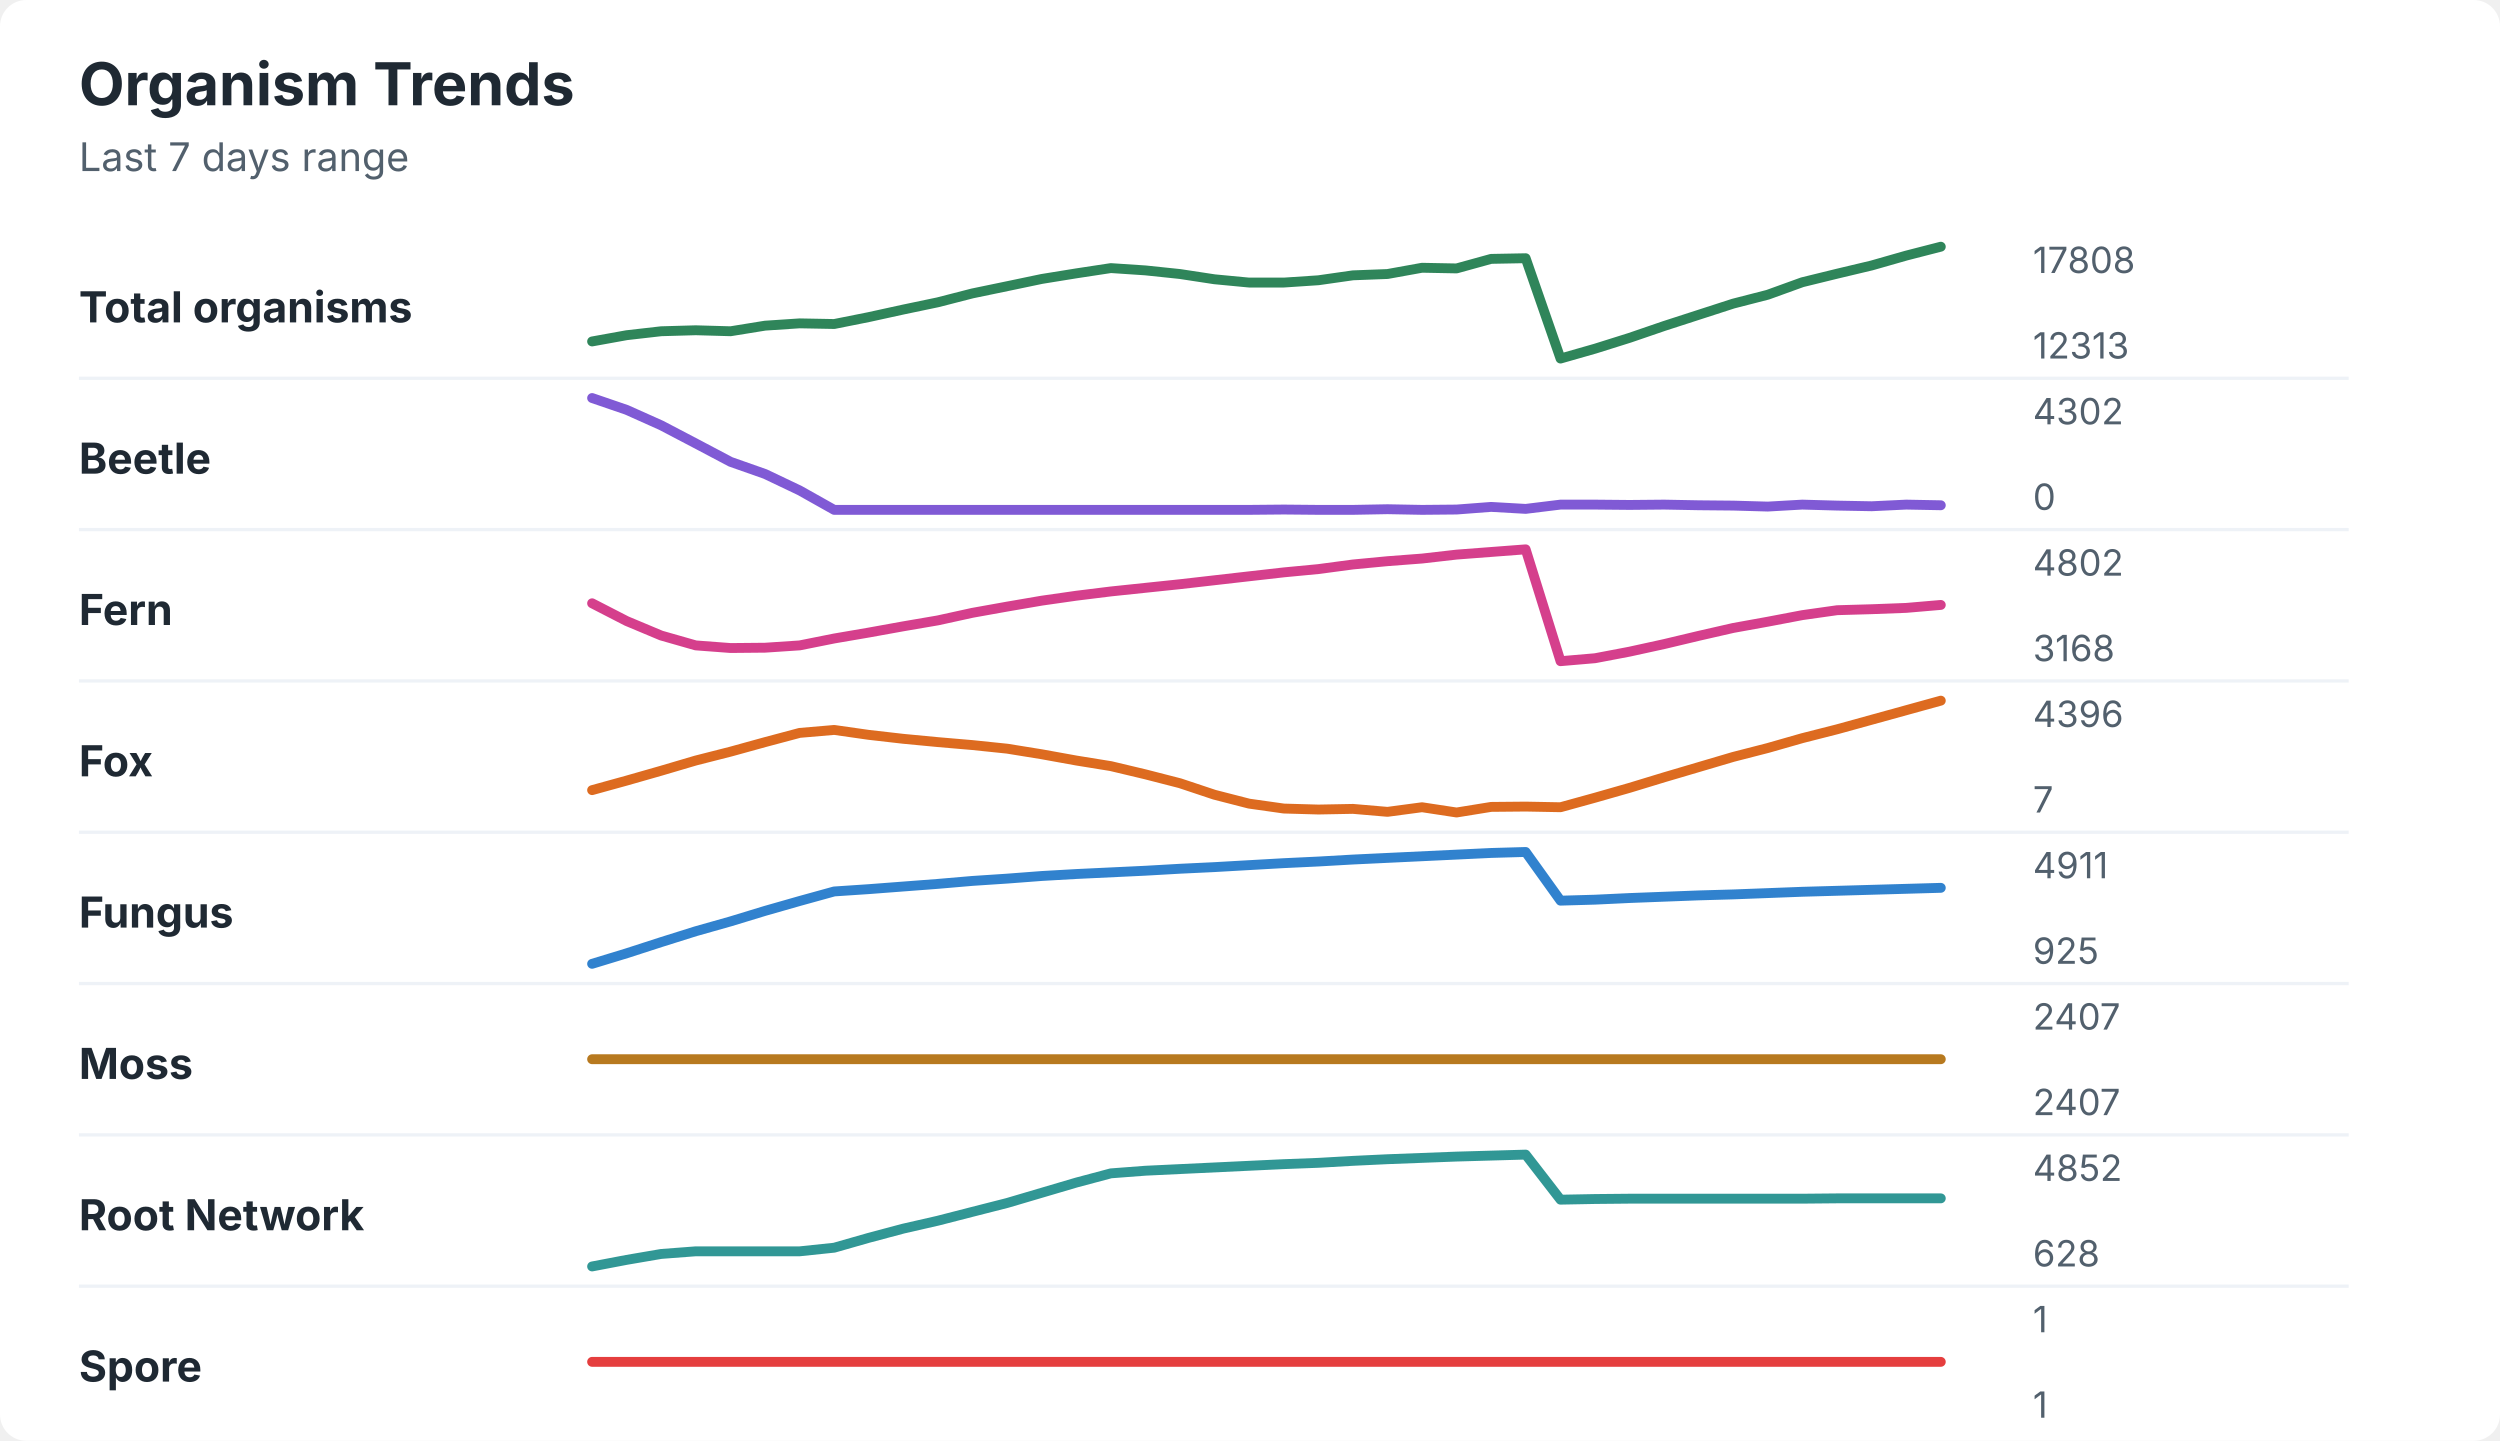
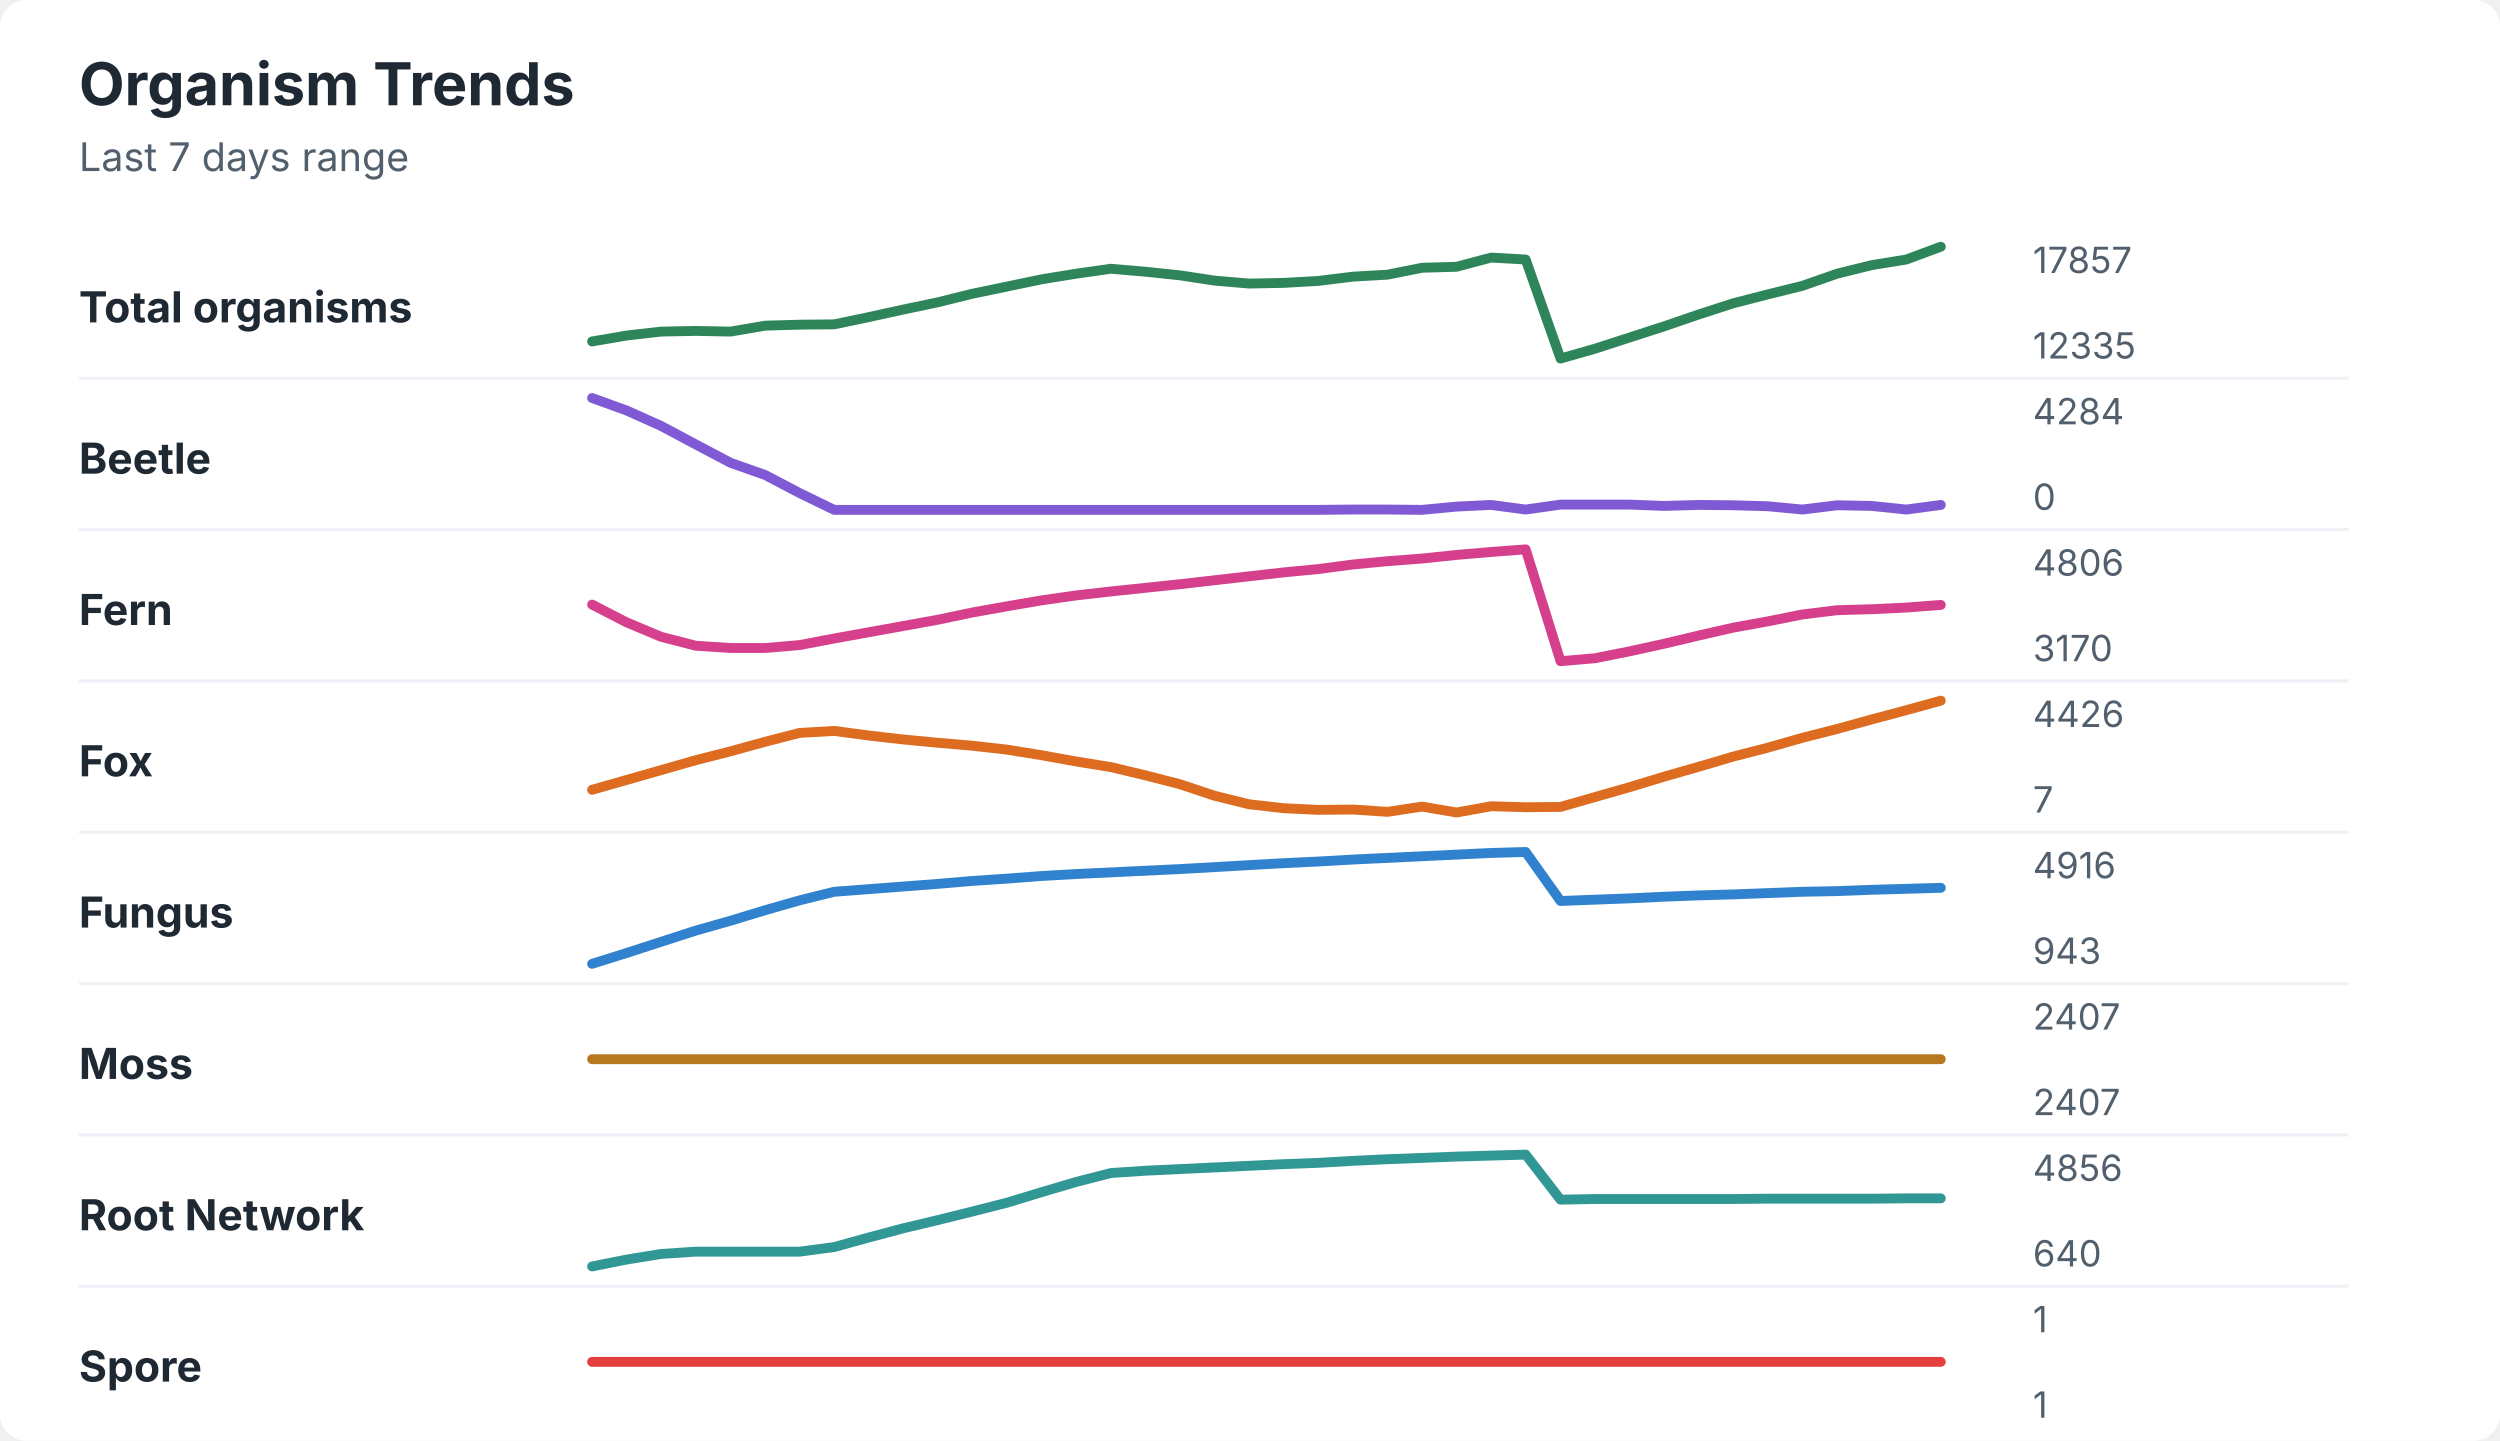
<svg xmlns="http://www.w3.org/2000/svg" width="760" height="438" viewBox="0 0 760 438" role="img" aria-labelledby="title desc">
  <rect width="760" height="438" rx="8" fill="#ffffff" />
  <style>
    text { font-family: -apple-system, BlinkMacSystemFont, "Segoe UI", sans-serif; }
    .title { font-size: 18px; font-weight: 700; fill: #1f2933; }
    .subtitle { font-size: 12px; fill: #52606d; }
    .label { font-size: 13px; font-weight: 650; fill: #1f2933; }
    .axis-value { font-size: 11px; fill: #52606d; }
    .separator { stroke: #eef2f7; stroke-width: 1; }
  </style>
  <text x="24" y="32" class="title">Organism Trends</text>
  <text x="24" y="52" class="subtitle">Last 7 days range</text>
  <text x="24" y="98" class="label">Total organisms</text>
-   <polyline points="180.0,103.8 190.5,101.9 201.0,100.7 211.5,100.4 222.1,100.7 232.6,99.0 243.1,98.3 253.6,98.5 264.1,96.4 274.6,94.1 285.1,91.9 295.6,89.2 306.2,87.0 316.7,84.8 327.2,83.1 337.7,81.5 348.2,82.2 358.7,83.3 369.2,84.9 379.7,85.9 390.3,85.9 400.8,85.2 411.3,83.7 421.8,83.3 432.3,81.4 442.8,81.6 453.3,78.7 463.8,78.5 474.4,109.0 484.9,106.0 495.4,102.7 505.9,99.1 516.4,95.7 526.9,92.3 537.4,89.6 547.9,85.8 558.5,83.2 569.0,80.7 579.5,77.7 590.0,75.0 " fill="none" stroke="#2f855a" stroke-width="3" stroke-linecap="round" stroke-linejoin="round" />
-   <text x="618" y="83" class="axis-value">17808</text>
-   <text x="618" y="109" class="axis-value">12313</text>
+   <polyline points="180.0,103.8 190.5,102.0 201.0,100.8 211.5,100.6 222.1,100.8 232.6,99.0 243.1,98.7 253.6,98.6 264.1,96.4 274.6,94.1 285.1,91.9 295.6,89.3 306.2,87.1 316.7,84.9 327.2,83.2 337.7,81.7 348.2,82.6 358.7,83.7 369.2,85.3 379.7,86.2 390.3,86.0 400.8,85.4 411.3,84.1 421.8,83.5 432.3,81.4 442.8,81.1 453.3,78.3 463.8,78.9 474.4,109.0 484.9,106.0 495.4,102.6 505.9,99.2 516.4,95.6 526.9,92.2 537.4,89.5 547.9,86.9 558.5,83.2 569.0,80.6 579.5,78.9 590.0,75.0 " fill="none" stroke="#2f855a" stroke-width="3" stroke-linecap="round" stroke-linejoin="round" />
+   <text x="618" y="83" class="axis-value">17857</text>
+   <text x="618" y="109" class="axis-value">12335</text>
  <line x1="24" y1="115.0" x2="714" y2="115.0" class="separator" />
  <text x="24" y="144" class="label">Beetle</text>
-   <polyline points="180.0,121.0 190.5,124.6 201.0,129.3 211.5,134.8 222.1,140.4 232.6,144.1 243.1,149.1 253.6,155.0 264.1,155.0 274.6,155.0 285.1,155.0 295.6,155.0 306.2,155.0 316.7,155.0 327.2,155.0 337.7,155.0 348.2,155.0 358.7,155.0 369.2,155.0 379.7,155.0 390.3,154.9 400.8,155.0 411.3,155.0 421.8,154.8 432.3,155.0 442.8,154.9 453.3,154.1 463.8,154.7 474.4,153.4 484.9,153.4 495.4,153.5 505.9,153.4 516.4,153.6 526.9,153.7 537.4,154.0 547.9,153.4 558.5,153.7 569.0,153.9 579.5,153.4 590.0,153.6 " fill="none" stroke="#805ad5" stroke-width="3" stroke-linecap="round" stroke-linejoin="round" />
-   <text x="618" y="129" class="axis-value">4302</text>
+   <polyline points="180.0,121.0 190.5,124.8 201.0,129.5 211.5,135.1 222.1,140.7 232.6,144.4 243.1,149.9 253.6,155.0 264.1,155.0 274.6,155.0 285.1,155.0 295.6,155.0 306.2,155.0 316.7,155.0 327.2,155.0 337.7,155.0 348.2,155.0 358.7,155.0 369.2,155.0 379.7,155.0 390.3,155.0 400.8,155.0 411.3,154.9 421.8,154.9 432.3,155.0 442.8,154.0 453.3,153.5 463.8,154.9 474.4,153.4 484.9,153.4 495.4,153.4 505.9,153.8 516.4,153.5 526.9,153.6 537.4,153.9 547.9,154.9 558.5,153.6 569.0,153.8 579.5,154.9 590.0,153.5 " fill="none" stroke="#805ad5" stroke-width="3" stroke-linecap="round" stroke-linejoin="round" />
+   <text x="618" y="129" class="axis-value">4284</text>
  <text x="618" y="155" class="axis-value">0</text>
  <line x1="24" y1="161.0" x2="714" y2="161.0" class="separator" />
  <text x="24" y="190" class="label">Fern</text>
-   <polyline points="180.0,183.4 190.5,188.8 201.0,193.2 211.5,196.2 222.1,197.0 232.6,196.9 243.1,196.2 253.6,194.1 264.1,192.3 274.6,190.4 285.1,188.6 295.6,186.3 306.2,184.4 316.7,182.6 327.2,181.1 337.7,179.8 348.2,178.7 358.7,177.6 369.2,176.4 379.7,175.2 390.3,174.0 400.8,173.0 411.3,171.6 421.8,170.6 432.3,169.8 442.8,168.6 453.3,167.8 463.8,167.0 474.4,201.0 484.9,200.1 495.4,198.1 505.9,195.8 516.4,193.3 526.9,190.9 537.4,189.0 547.9,187.0 558.5,185.5 569.0,185.2 579.5,184.8 590.0,183.9 " fill="none" stroke="#d53f8c" stroke-width="3" stroke-linecap="round" stroke-linejoin="round" />
-   <text x="618" y="175" class="axis-value">4802</text>
-   <text x="618" y="201" class="axis-value">3168</text>
+   <polyline points="180.0,183.8 190.5,189.2 201.0,193.6 211.5,196.3 222.1,197.0 232.6,197.0 243.1,196.1 253.6,194.1 264.1,192.2 274.6,190.3 285.1,188.4 295.6,186.2 306.2,184.3 316.7,182.5 327.2,181.0 337.7,179.8 348.2,178.7 358.7,177.6 369.2,176.4 379.7,175.2 390.3,174.0 400.8,173.0 411.3,171.6 421.8,170.6 432.3,169.8 442.8,168.7 453.3,167.8 463.8,167.0 474.4,201.0 484.9,200.1 495.4,198.0 505.9,195.7 516.4,193.2 526.9,190.8 537.4,188.9 547.9,186.8 558.5,185.5 569.0,185.2 579.5,184.7 590.0,183.9 " fill="none" stroke="#d53f8c" stroke-width="3" stroke-linecap="round" stroke-linejoin="round" />
+   <text x="618" y="175" class="axis-value">4806</text>
+   <text x="618" y="201" class="axis-value">3170</text>
  <line x1="24" y1="207.0" x2="714" y2="207.0" class="separator" />
  <text x="24" y="236" class="label">Fox</text>
-   <polyline points="180.0,240.2 190.5,237.3 201.0,234.3 211.5,231.2 222.1,228.5 232.6,225.6 243.1,222.8 253.6,221.9 264.1,223.4 274.6,224.6 285.1,225.6 295.6,226.5 306.2,227.6 316.7,229.3 327.2,231.2 337.7,232.9 348.2,235.4 358.7,238.1 369.2,241.6 379.7,244.3 390.3,245.8 400.8,246.1 411.3,245.9 421.8,246.8 432.3,245.4 442.8,247.0 453.3,245.3 463.8,245.2 474.4,245.4 484.9,242.5 495.4,239.5 505.9,236.3 516.4,233.2 526.9,230.1 537.4,227.4 547.9,224.4 558.5,221.7 569.0,218.8 579.5,215.9 590.0,213.0 " fill="none" stroke="#dd6b20" stroke-width="3" stroke-linecap="round" stroke-linejoin="round" />
-   <text x="618" y="221" class="axis-value">4396</text>
+   <polyline points="180.0,240.1 190.5,237.1 201.0,234.1 211.5,231.1 222.1,228.4 232.6,225.5 243.1,222.8 253.6,222.2 264.1,223.6 274.6,224.8 285.1,225.8 295.6,226.7 306.2,227.9 316.7,229.6 327.2,231.5 337.7,233.2 348.2,235.7 358.7,238.4 369.2,241.9 379.7,244.5 390.3,245.7 400.8,246.2 411.3,246.1 421.8,246.8 432.3,245.2 442.8,247.0 453.3,245.1 463.8,245.4 474.4,245.3 484.9,242.3 495.4,239.3 505.9,236.1 516.4,233.1 526.9,230.0 537.4,227.3 547.9,224.3 558.5,221.6 569.0,218.7 579.5,215.9 590.0,213.0 " fill="none" stroke="#dd6b20" stroke-width="3" stroke-linecap="round" stroke-linejoin="round" />
+   <text x="618" y="221" class="axis-value">4426</text>
  <text x="618" y="247" class="axis-value">7</text>
  <line x1="24" y1="253.0" x2="714" y2="253.0" class="separator" />
  <text x="24" y="282" class="label">Fungus</text>
-   <polyline points="180.0,293.0 190.5,289.8 201.0,286.4 211.5,283.1 222.1,280.1 232.6,276.9 243.1,273.9 253.6,271.0 264.1,270.3 274.6,269.5 285.1,268.7 295.6,267.8 306.2,267.1 316.7,266.3 327.2,265.7 337.7,265.2 348.2,264.7 358.7,264.1 369.2,263.6 379.7,263.0 390.3,262.4 400.8,261.9 411.3,261.3 421.8,260.8 432.3,260.3 442.8,259.8 453.3,259.3 463.8,259.0 474.4,273.8 484.9,273.5 495.4,273.0 505.9,272.6 516.4,272.2 526.9,271.9 537.4,271.5 547.9,271.1 558.5,270.8 569.0,270.5 579.5,270.2 590.0,269.9 " fill="none" stroke="#3182ce" stroke-width="3" stroke-linecap="round" stroke-linejoin="round" />
-   <text x="618" y="267" class="axis-value">4911</text>
-   <text x="618" y="293" class="axis-value">925</text>
+   <polyline points="180.0,293.0 190.5,289.7 201.0,286.3 211.5,282.9 222.1,279.9 232.6,276.7 243.1,273.7 253.6,271.1 264.1,270.3 274.6,269.5 285.1,268.7 295.6,267.8 306.2,267.1 316.7,266.3 327.2,265.7 337.7,265.2 348.2,264.7 358.7,264.2 369.2,263.6 379.7,263.0 390.3,262.4 400.8,261.9 411.3,261.3 421.8,260.8 432.3,260.3 442.8,259.8 453.3,259.3 463.8,259.0 474.4,273.9 484.9,273.5 495.4,273.1 505.9,272.6 516.4,272.2 526.9,271.9 537.4,271.5 547.9,271.1 558.5,270.9 569.0,270.5 579.5,270.2 590.0,269.9 " fill="none" stroke="#3182ce" stroke-width="3" stroke-linecap="round" stroke-linejoin="round" />
+   <text x="618" y="267" class="axis-value">4916</text>
+   <text x="618" y="293" class="axis-value">943</text>
  <line x1="24" y1="299.0" x2="714" y2="299.0" class="separator" />
  <text x="24" y="328" class="label">Moss</text>
  <polyline points="180.0,322.0 190.5,322.0 201.0,322.0 211.5,322.0 222.1,322.0 232.6,322.0 243.1,322.0 253.6,322.0 264.1,322.0 274.6,322.0 285.1,322.0 295.6,322.0 306.2,322.0 316.7,322.0 327.2,322.0 337.7,322.0 348.2,322.0 358.7,322.0 369.2,322.0 379.7,322.0 390.3,322.0 400.8,322.0 411.3,322.0 421.8,322.0 432.3,322.0 442.8,322.0 453.3,322.0 463.8,322.0 474.4,322.0 484.9,322.0 495.4,322.0 505.9,322.0 516.4,322.0 526.9,322.0 537.4,322.0 547.9,322.0 558.5,322.0 569.0,322.0 579.5,322.0 590.0,322.0 " fill="none" stroke="#b7791f" stroke-width="3" stroke-linecap="round" stroke-linejoin="round" />
  <text x="618" y="313" class="axis-value">2407</text>
  <text x="618" y="339" class="axis-value">2407</text>
  <line x1="24" y1="345.0" x2="714" y2="345.0" class="separator" />
  <text x="24" y="374" class="label">Root Network</text>
-   <polyline points="180.0,385.0 190.5,383.0 201.0,381.2 211.5,380.4 222.1,380.4 232.6,380.4 243.1,380.4 253.6,379.3 264.1,376.3 274.6,373.5 285.1,371.1 295.6,368.4 306.2,365.7 316.7,362.6 327.2,359.5 337.7,356.7 348.2,355.9 358.7,355.4 369.2,354.9 379.7,354.4 390.3,353.9 400.8,353.5 411.3,352.9 421.8,352.4 432.3,352.0 442.8,351.6 453.3,351.3 463.8,351.0 474.4,364.7 484.9,364.5 495.4,364.4 505.9,364.4 516.4,364.4 526.9,364.4 537.4,364.4 547.9,364.4 558.5,364.3 569.0,364.3 579.5,364.3 590.0,364.3 " fill="none" stroke="#319795" stroke-width="3" stroke-linecap="round" stroke-linejoin="round" />
-   <text x="618" y="359" class="axis-value">4852</text>
-   <text x="618" y="385" class="axis-value">628</text>
+   <polyline points="180.0,385.0 190.5,382.9 201.0,381.2 211.5,380.5 222.1,380.5 232.6,380.5 243.1,380.5 253.6,379.1 264.1,376.2 274.6,373.4 285.1,370.9 295.6,368.3 306.2,365.6 316.7,362.4 327.2,359.3 337.7,356.6 348.2,355.9 358.7,355.4 369.2,354.9 379.7,354.4 390.3,353.9 400.8,353.5 411.3,352.9 421.8,352.4 432.3,352.0 442.8,351.6 453.3,351.3 463.8,351.0 474.4,364.7 484.9,364.5 495.4,364.5 505.9,364.5 516.4,364.5 526.9,364.5 537.4,364.4 547.9,364.4 558.5,364.4 569.0,364.4 579.5,364.3 590.0,364.3 " fill="none" stroke="#319795" stroke-width="3" stroke-linecap="round" stroke-linejoin="round" />
+   <text x="618" y="359" class="axis-value">4856</text>
+   <text x="618" y="385" class="axis-value">640</text>
  <line x1="24" y1="391.0" x2="714" y2="391.0" class="separator" />
  <text x="24" y="420" class="label">Spore</text>
  <polyline points="180.0,414.0 190.5,414.0 201.0,414.0 211.5,414.0 222.1,414.0 232.6,414.0 243.1,414.0 253.6,414.0 264.1,414.0 274.6,414.0 285.1,414.0 295.6,414.0 306.2,414.0 316.7,414.0 327.2,414.0 337.7,414.0 348.2,414.0 358.7,414.0 369.2,414.0 379.7,414.0 390.3,414.0 400.8,414.0 411.3,414.0 421.8,414.0 432.3,414.0 442.8,414.0 453.3,414.0 463.8,414.0 474.4,414.0 484.9,414.0 495.4,414.0 505.9,414.0 516.4,414.0 526.9,414.0 537.4,414.0 547.9,414.0 558.5,414.0 569.0,414.0 579.5,414.0 590.0,414.0 " fill="none" stroke="#e53e3e" stroke-width="3" stroke-linecap="round" stroke-linejoin="round" />
  <text x="618" y="405" class="axis-value">1</text>
  <text x="618" y="431" class="axis-value">1</text>
</svg>
